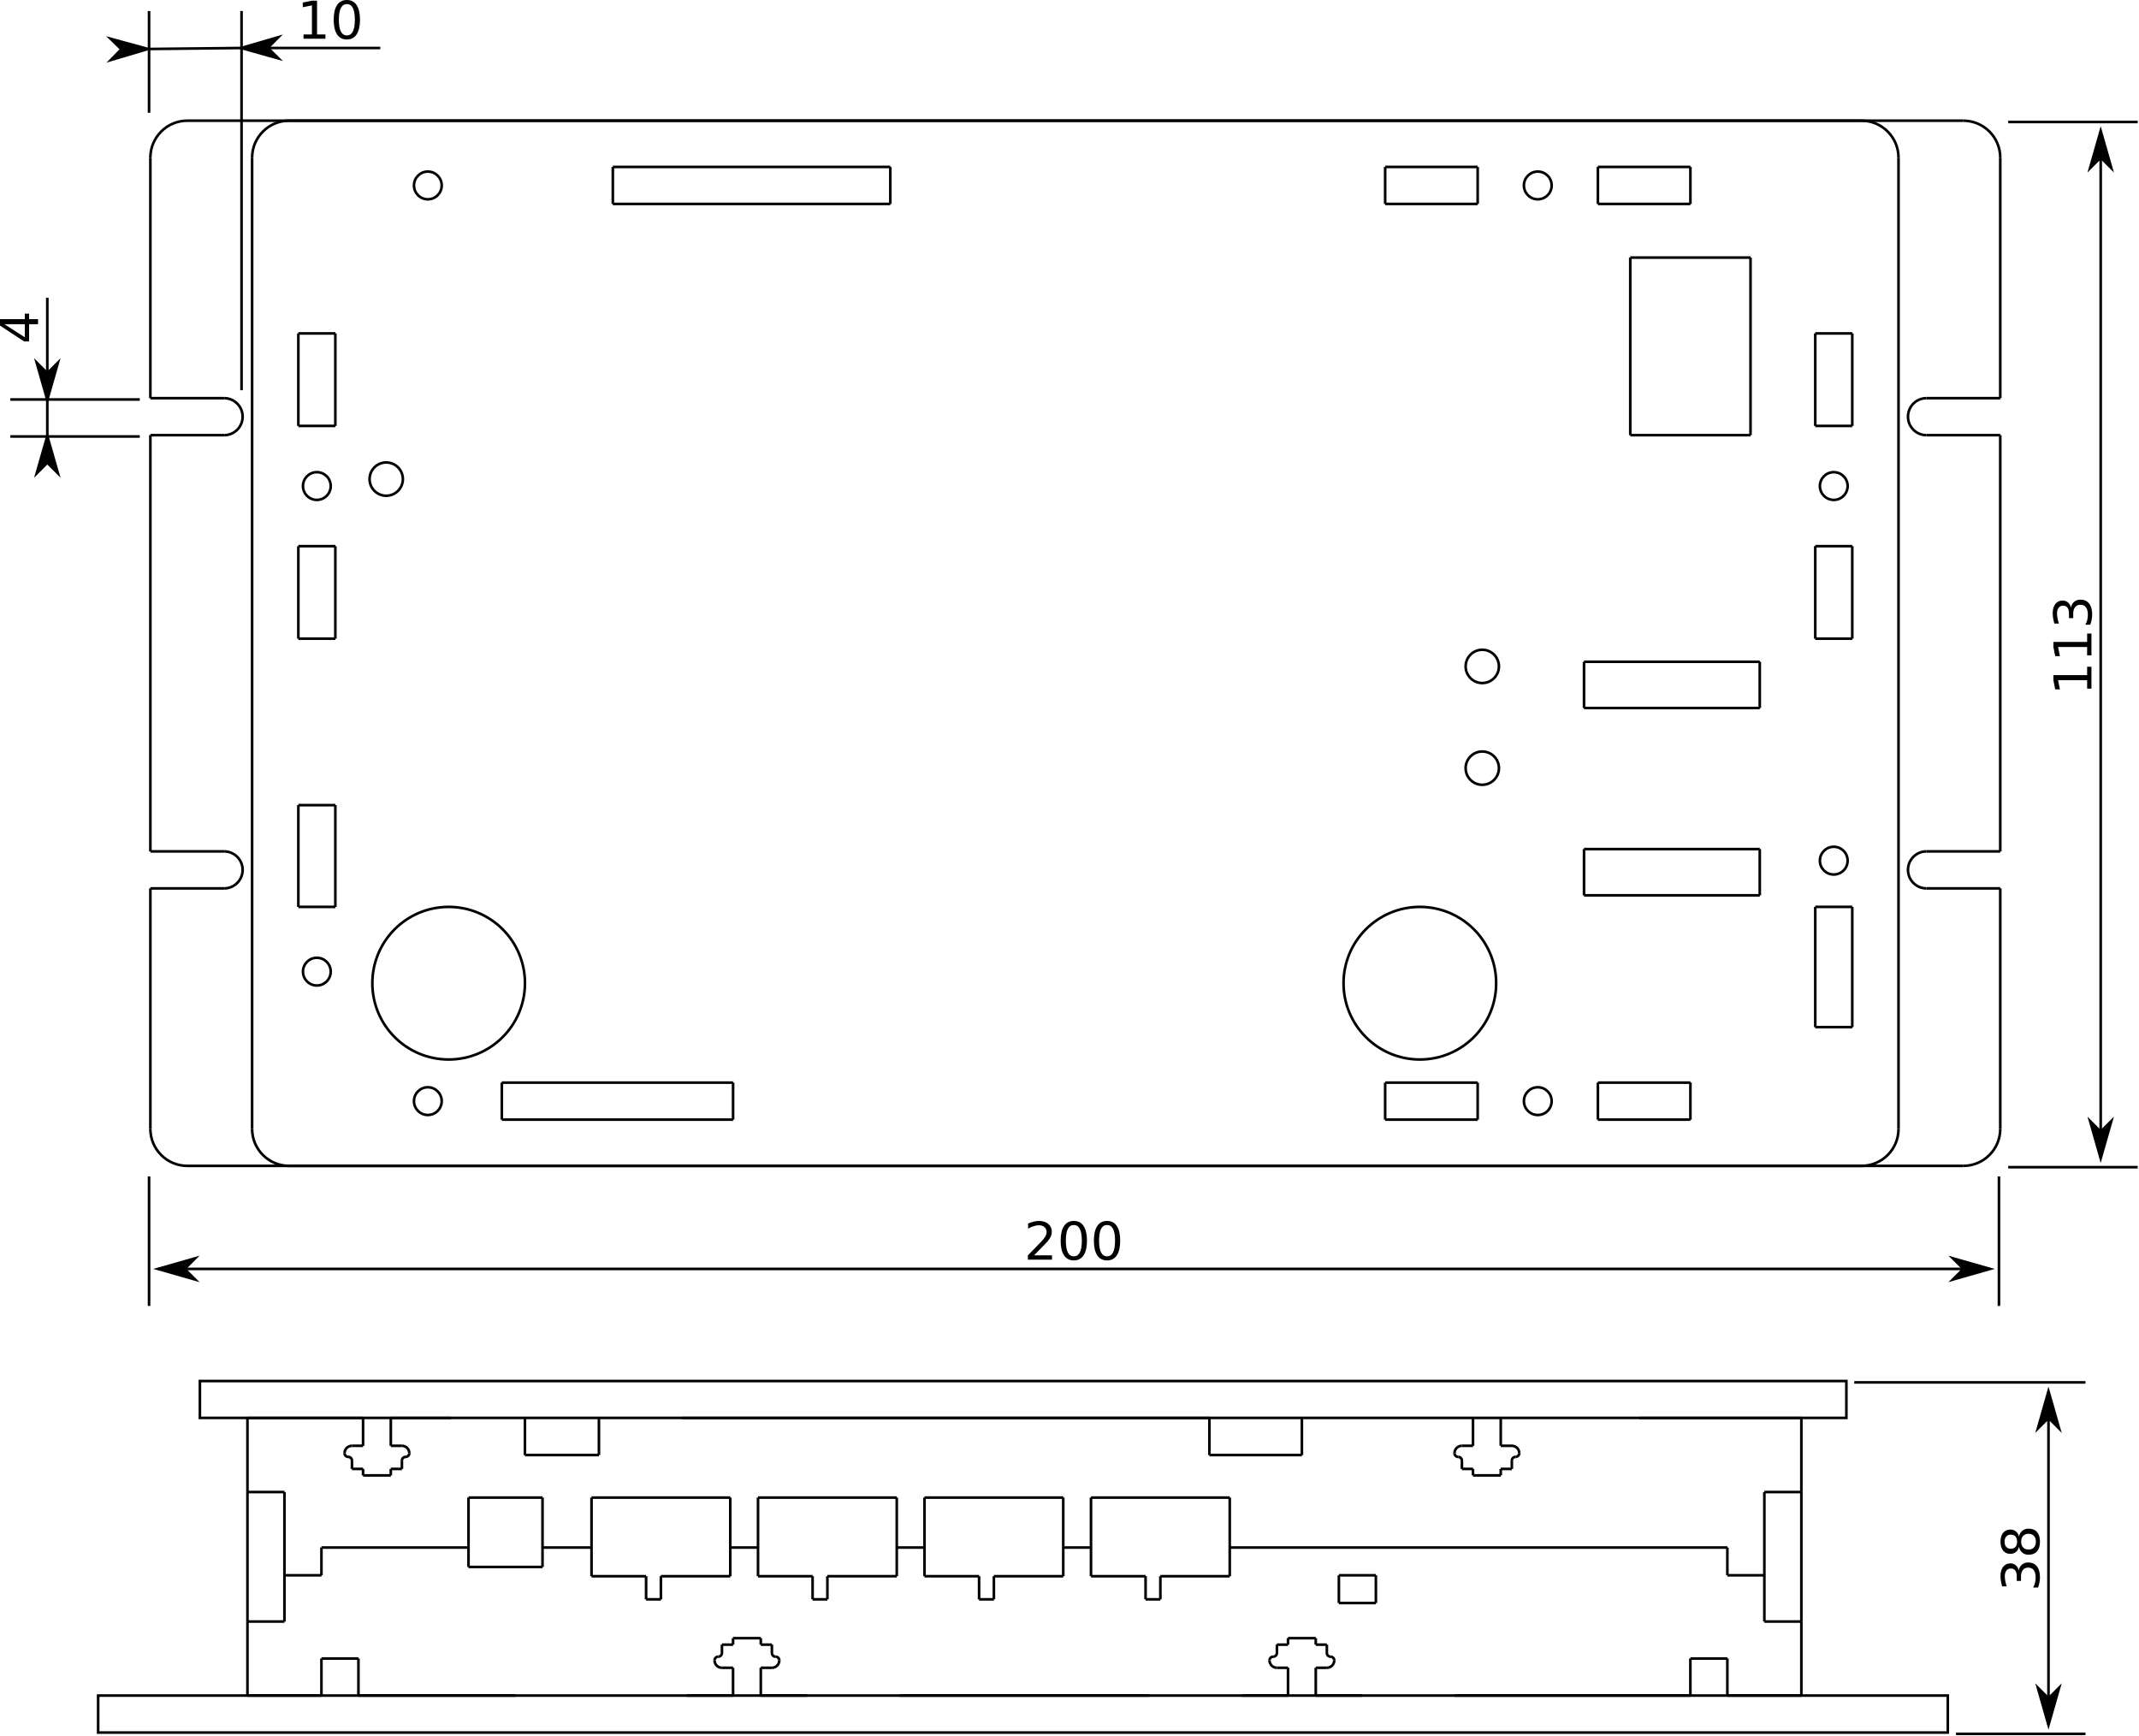
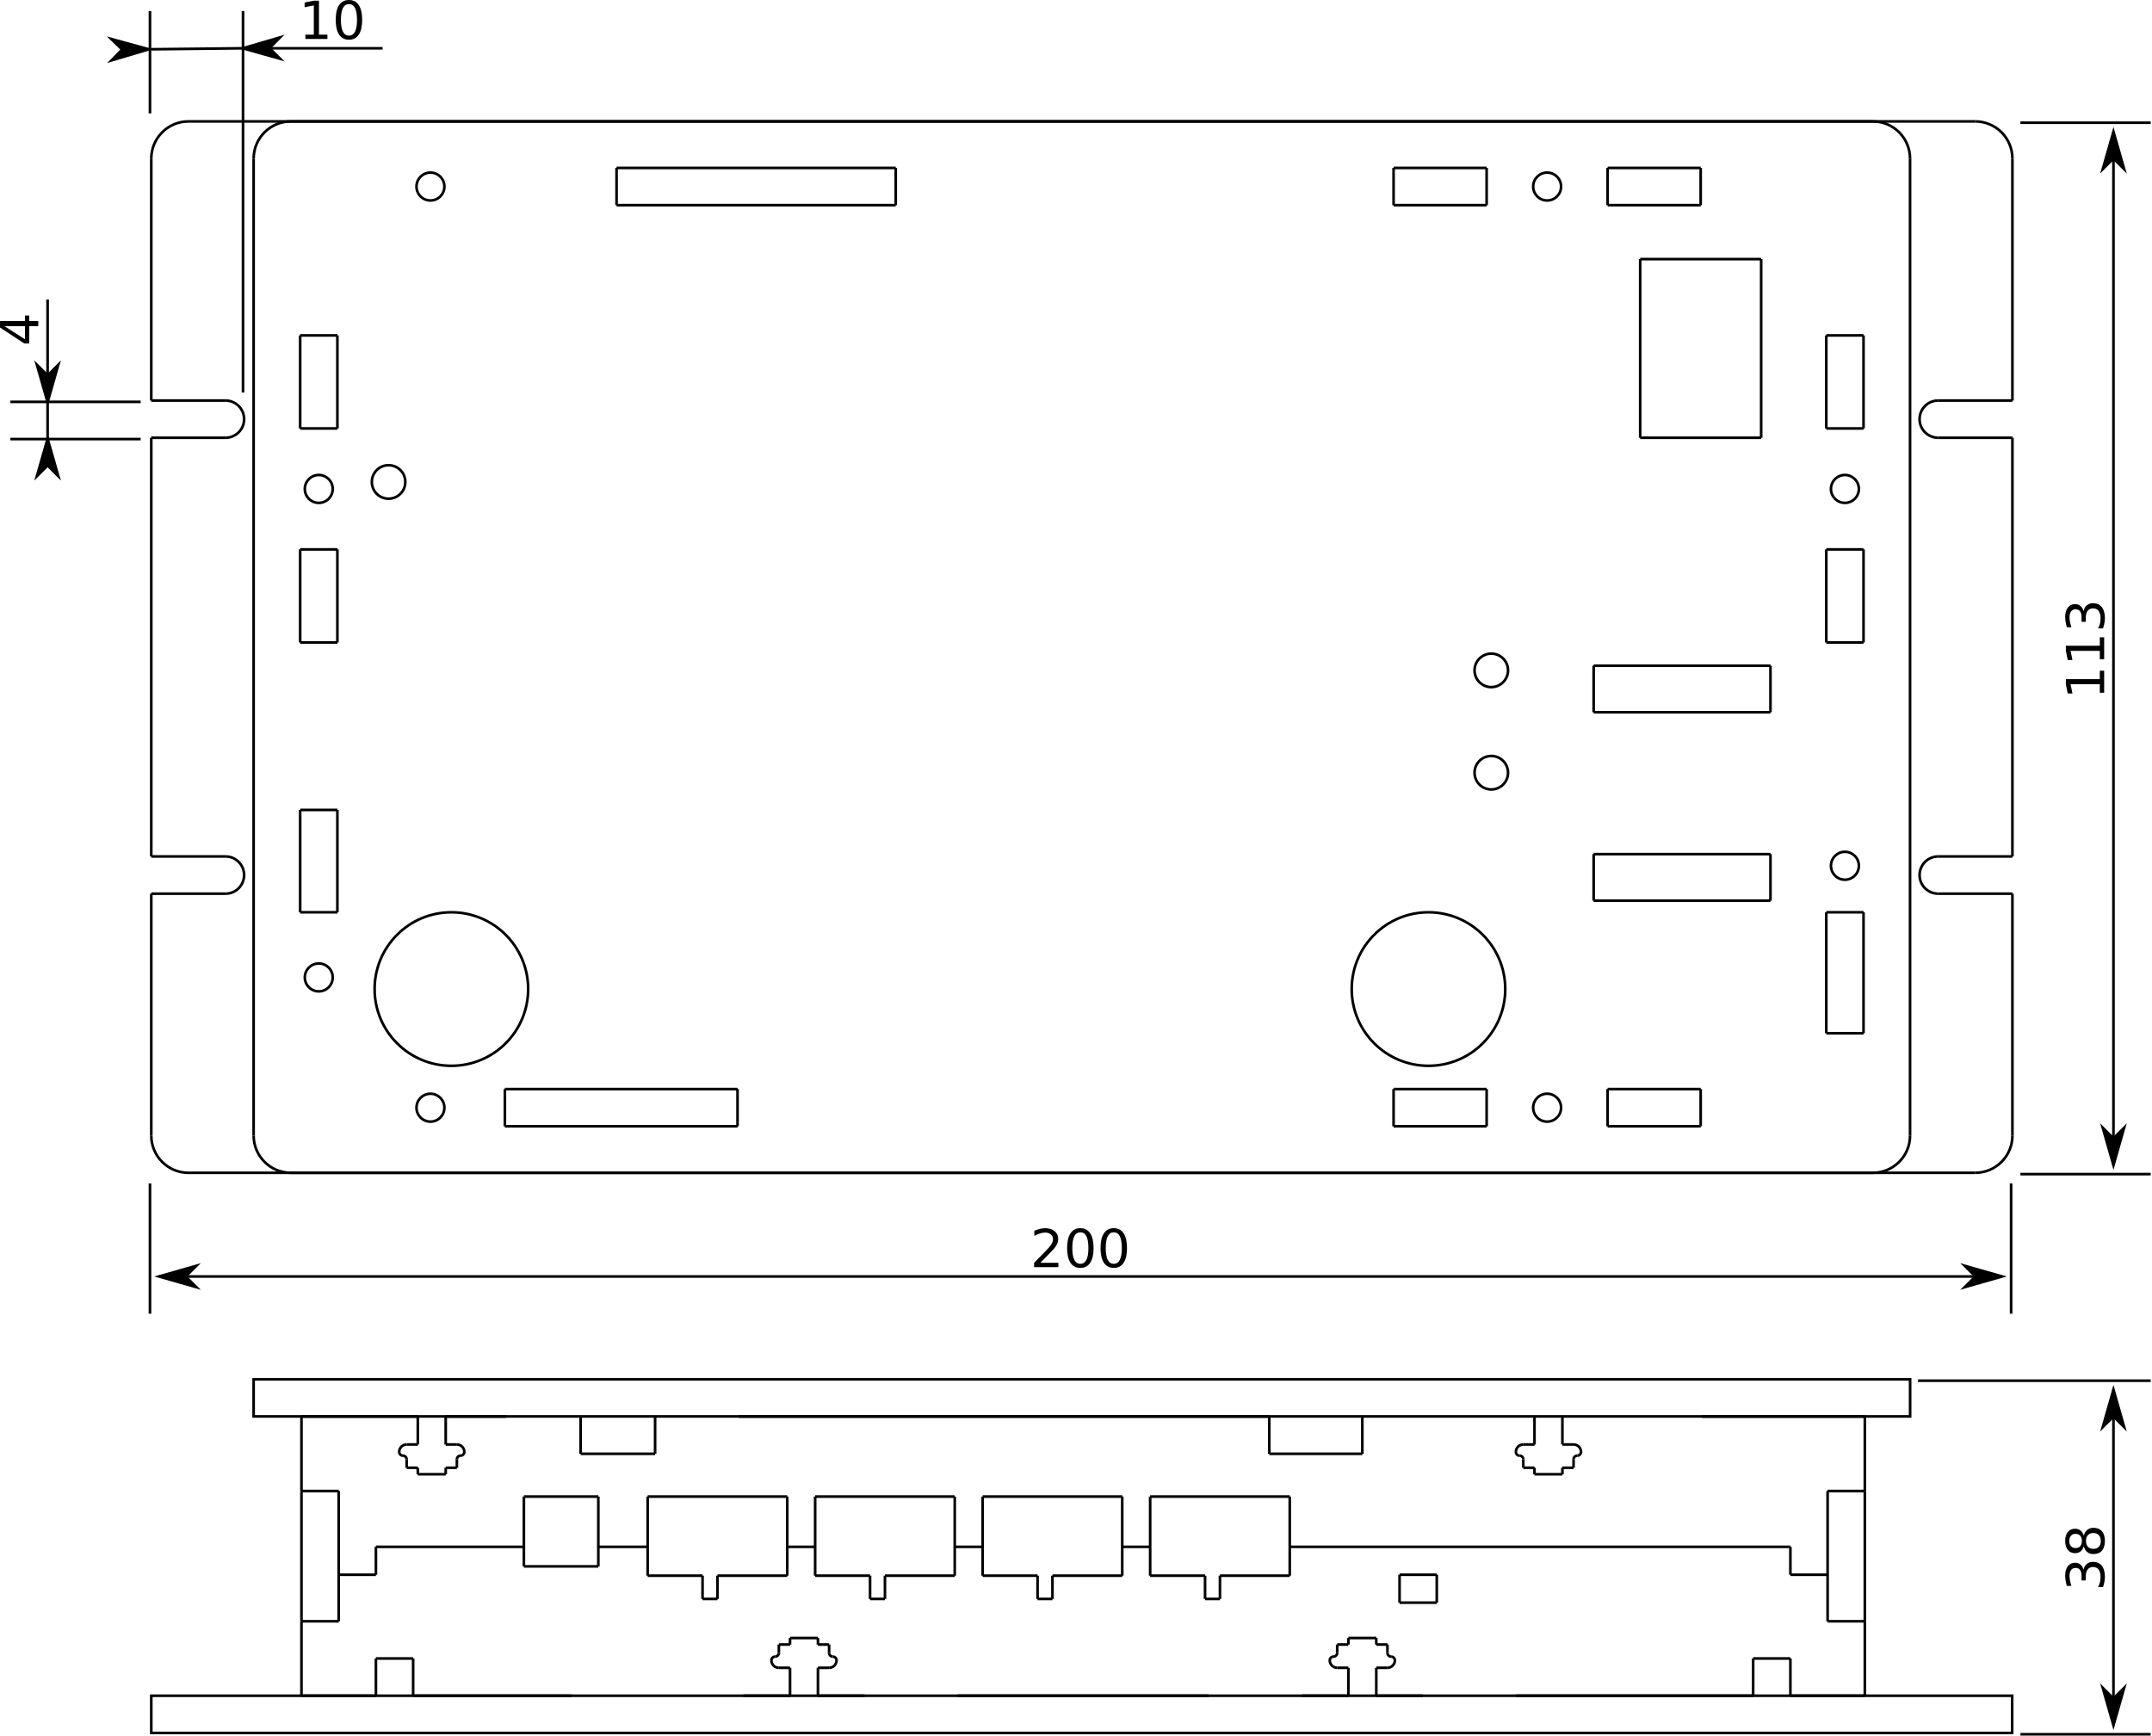
- <svg xmlns="http://www.w3.org/2000/svg" width="819.411" height="664.714" id="svg13384" version="1.1">
+ <svg xmlns="http://www.w3.org/2000/svg" width="819.411" height="660.94" id="svg13384" version="1.1">
  <defs id="defs13386">
    <symbol id="T-Slot_Minimal_Hole">
      <path id="path120" d="m 5.315,1052.362 a 5.315,5.315 0 1 0 -10.63,0 5.315,5.315 0 1 0 10.63,0 z" style="fill:none;stroke:#000000" />
    </symbol>
    <symbol id="T-Slot_Minimal_Slot">
      <path id="path85" d="m 5.315,1041.732 0,10.63" style="fill:none;stroke:#000000" />
      <path id="path87" d="m -5.315,1052.362 0,-10.63" style="fill:none;stroke:#000000" />
      <path id="path89" d="m 5.315,1041.732 4.252,0" style="fill:none;stroke:#000000" />
      <path id="path91" d="m -5.315,1041.732 -4.252,0" style="fill:none;stroke:#000000" />
      <path id="path93" d="m 9.567,1032.874 -4.252,0" style="fill:none;stroke:#000000" />
      <path id="path95" d="m -9.567,1032.874 4.252,0" style="fill:none;stroke:#000000" />
      <path id="path97" d="m 5.315,1030.394 0,2.48" style="fill:none;stroke:#000000" />
      <path id="path99" d="m -5.315,1030.394 10.63,0" style="fill:none;stroke:#000000" />
      <path id="path101" d="m -5.315,1032.874 0,-2.48" style="fill:none;stroke:#000000" />
      <path id="path103" d="m -12.402,1038.898 a 2.835,2.835 0 0 0 2.835,2.835" style="fill:none;stroke:#000000" />
      <path id="path105" d="m -10.984,1037.48 a 1.417,1.417 0 0 0 -1.417,1.417" style="fill:none;stroke:#000000" />
      <path id="path107" d="m -10.984,1037.48 a 1.417,1.417 0 0 0 1.417,-1.417" style="fill:none;stroke:#000000" />
      <path id="path109" d="m -9.567,1036.063 0,-3.189" style="fill:none;stroke:#000000" />
      <path id="path111" d="m 9.567,1041.732 a 2.835,2.835 0 0 0 2.835,-2.835" style="fill:none;stroke:#000000" />
      <path id="path113" d="m 12.402,1038.898 a 1.417,1.417 0 0 0 -1.417,-1.417" style="fill:none;stroke:#000000" />
      <path id="path115" d="m 9.567,1036.063 a 1.417,1.417 0 0 0 1.417,1.417" style="fill:none;stroke:#000000" />
      <path id="path117" d="m 9.567,1036.063 0,-3.189" style="fill:none;stroke:#000000" />
    </symbol>
    <symbol id="T-Slot_Full_Hole">
      <path id="path66" d="m 5.315,1052.362 a 5.315,5.315 0 1 0 -10.63,0 5.315,5.315 0 1 0 10.63,0 z" style="fill:none;stroke:#000000" />
      <path id="path68" d="m 23.031,1059.449 0,-14.173" style="fill:none;stroke:#000000" />
      <path id="path70" d="m -23.031,1045.276 0,14.173" style="fill:none;stroke:#000000" />
      <path id="path72" d="m -23.031,1059.449 -35.433,0" style="fill:none;stroke:#000000" />
      <path id="path74" d="m -58.465,1059.449 0,-14.173" style="fill:none;stroke:#000000" />
      <path id="path76" d="m -58.465,1045.276 35.433,0" style="fill:none;stroke:#000000" />
      <path id="path78" d="m 58.465,1059.449 -35.433,0" style="fill:none;stroke:#000000" />
      <path id="path80" d="m 23.031,1045.276 35.433,0" style="fill:none;stroke:#000000" />
      <path id="path82" d="m 58.465,1045.276 0,14.173" style="fill:none;stroke:#000000" />
    </symbol>
    <symbol id="T-Slot_Full_Slot">
      <path id="path15" d="m 23.031,1052.362 0,14.173" style="fill:none;stroke:#000000" />
      <path id="path17" d="m 23.031,1066.535 35.433,0" style="fill:none;stroke:#000000" />
      <path id="path19" d="m 58.465,1066.535 0,-14.173" style="fill:none;stroke:#000000" />
      <path id="path21" d="m -23.031,1052.362 0,14.173" style="fill:none;stroke:#000000" />
      <path id="path23" d="m -23.031,1066.535 -35.433,0" style="fill:none;stroke:#000000" />
      <path id="path25" d="m -58.465,1066.535 0,-14.173" style="fill:none;stroke:#000000" />
      <path id="path27" d="m -23.031,1052.362 17.717,0" style="fill:none;stroke:#000000" />
      <path id="path29" d="m 5.315,1052.362 17.717,0" style="fill:none;stroke:#000000" />
      <path id="path31" d="m 5.315,1041.732 0,10.63" style="fill:none;stroke:#000000" />
      <path id="path33" d="m -5.315,1052.362 0,-10.63" style="fill:none;stroke:#000000" />
      <path id="path35" d="m 5.315,1041.732 4.252,0" style="fill:none;stroke:#000000" />
      <path id="path37" d="m -5.315,1041.732 -4.252,0" style="fill:none;stroke:#000000" />
      <path id="path39" d="m 9.567,1032.874 -4.252,0" style="fill:none;stroke:#000000" />
      <path id="path41" d="m -9.567,1032.874 4.252,0" style="fill:none;stroke:#000000" />
      <path id="path43" d="m -5.315,1030.394 10.63,0" style="fill:none;stroke:#000000" />
      <path id="path45" d="m 5.315,1030.394 0,2.48" style="fill:none;stroke:#000000" />
      <path id="path47" d="m -5.315,1032.874 0,-2.48" style="fill:none;stroke:#000000" />
      <path id="path49" d="m -12.402,1038.898 a 2.835,2.835 0 0 0 2.835,2.835" style="fill:none;stroke:#000000" />
      <path id="path51" d="m -10.984,1037.48 a 1.417,1.417 0 0 0 -1.417,1.417" style="fill:none;stroke:#000000" />
      <path id="path53" d="m -10.984,1037.48 a 1.417,1.417 0 0 0 1.417,-1.417" style="fill:none;stroke:#000000" />
      <path id="path55" d="m -9.567,1036.063 0,-3.189" style="fill:none;stroke:#000000" />
      <path id="path57" d="m 9.567,1036.063 0,-3.189" style="fill:none;stroke:#000000" />
      <path id="path59" d="m 9.567,1041.732 a 2.835,2.835 0 0 0 2.835,-2.835" style="fill:none;stroke:#000000" />
      <path id="path61" d="m 12.402,1038.898 a 1.417,1.417 0 0 0 -1.417,-1.417" style="fill:none;stroke:#000000" />
      <path id="path63" d="m 9.567,1036.063 a 1.417,1.417 0 0 0 1.417,1.417" style="fill:none;stroke:#000000" />
    </symbol>
    <symbol id="*Paper_Space0" />
    <symbol id="*Paper_Space" />
    <symbol id="*Model_Space" />
    <marker orient="auto" id="DistanceX" style="overflow:visible" refX="0" refY="0">
      <path id="path9" d="M 3,-3 -3,3 M 0,-5 0,5" style="stroke:#000000;stroke-width:0.5" />
    </marker>
    <marker style="overflow:visible" id="Arrow1Mstart" refX="0" refY="0" orient="auto">
      <path transform="matrix(0.4,0,0,0.4,4,0)" style="fill-rule:evenodd;stroke:#000000;stroke-width:1pt;marker-start:none" d="M 0,0 5,-5 -12.5,0 5,5 0,0 z" id="path6558" />
    </marker>
    <marker style="overflow:visible" id="Arrow1Mend" refX="0" refY="0" orient="auto">
      <path transform="matrix(-0.4,0,0,-0.4,-4,0)" style="fill-rule:evenodd;stroke:#000000;stroke-width:1pt;marker-start:none" d="M 0,0 5,-5 -12.5,0 5,5 0,0 z" id="path6561" />
    </marker>
    <marker style="overflow:visible" id="Arrow1Lstart" refX="0" refY="0" orient="auto">
      <path transform="matrix(0.8,0,0,0.8,10,0)" style="fill-rule:evenodd;stroke:#000000;stroke-width:1pt;marker-start:none" d="M 0,0 5,-5 -12.5,0 5,5 0,0 z" id="path6552" />
    </marker>
    <marker style="overflow:visible" id="Arrow1Lend" refX="0" refY="0" orient="auto">
      <path transform="matrix(-0.8,0,0,-0.8,-10,0)" style="fill-rule:evenodd;stroke:#000000;stroke-width:1pt;marker-start:none" d="M 0,0 5,-5 -12.5,0 5,5 0,0 z" id="path6555" />
    </marker>
    <symbol id="T-Slot_Minimal_Hole-7">
      <path id="path120-1" d="m 5.315,1052.362 a 5.315,5.315 0 1 0 -10.63,0 5.315,5.315 0 1 0 10.63,0 z" style="fill:none;stroke:#000000" />
    </symbol>
    <symbol id="T-Slot_Minimal_Slot-8">
      <path id="path85-8" d="m 5.315,1041.732 0,10.63" style="fill:none;stroke:#000000" />
      <path id="path87-9" d="m -5.315,1052.362 0,-10.63" style="fill:none;stroke:#000000" />
      <path id="path89-6" d="m 5.315,1041.732 4.252,0" style="fill:none;stroke:#000000" />
      <path id="path91-7" d="m -5.315,1041.732 -4.252,0" style="fill:none;stroke:#000000" />
      <path id="path93-4" d="m 9.567,1032.874 -4.252,0" style="fill:none;stroke:#000000" />
      <path id="path95-4" d="m -9.567,1032.874 4.252,0" style="fill:none;stroke:#000000" />
      <path id="path97-4" d="m 5.315,1030.394 0,2.48" style="fill:none;stroke:#000000" />
      <path id="path99-8" d="m -5.315,1030.394 10.63,0" style="fill:none;stroke:#000000" />
      <path id="path101-2" d="m -5.315,1032.874 0,-2.48" style="fill:none;stroke:#000000" />
      <path id="path103-3" d="m -12.402,1038.898 a 2.835,2.835 0 0 0 2.835,2.835" style="fill:none;stroke:#000000" />
      <path id="path105-0" d="m -10.984,1037.48 a 1.417,1.417 0 0 0 -1.417,1.417" style="fill:none;stroke:#000000" />
      <path id="path107-3" d="m -10.984,1037.48 a 1.417,1.417 0 0 0 1.417,-1.417" style="fill:none;stroke:#000000" />
      <path id="path109-7" d="m -9.567,1036.063 0,-3.189" style="fill:none;stroke:#000000" />
      <path id="path111-6" d="m 9.567,1041.732 a 2.835,2.835 0 0 0 2.835,-2.835" style="fill:none;stroke:#000000" />
      <path id="path113-4" d="m 12.402,1038.898 a 1.417,1.417 0 0 0 -1.417,-1.417" style="fill:none;stroke:#000000" />
      <path id="path115-6" d="m 9.567,1036.063 a 1.417,1.417 0 0 0 1.417,1.417" style="fill:none;stroke:#000000" />
      <path id="path117-6" d="m 9.567,1036.063 0,-3.189" style="fill:none;stroke:#000000" />
    </symbol>
    <symbol id="T-Slot_Full_Hole-1">
      <path id="path66-5" d="m 5.315,1052.362 a 5.315,5.315 0 1 0 -10.63,0 5.315,5.315 0 1 0 10.63,0 z" style="fill:none;stroke:#000000" />
      <path id="path68-2" d="m 23.031,1059.449 0,-14.173" style="fill:none;stroke:#000000" />
      <path id="path70-6" d="m -23.031,1045.276 0,14.173" style="fill:none;stroke:#000000" />
      <path id="path72-3" d="m -23.031,1059.449 -35.433,0" style="fill:none;stroke:#000000" />
      <path id="path74-9" d="m -58.465,1059.449 0,-14.173" style="fill:none;stroke:#000000" />
      <path id="path76-1" d="m -58.465,1045.276 35.433,0" style="fill:none;stroke:#000000" />
      <path id="path78-1" d="m 58.465,1059.449 -35.433,0" style="fill:none;stroke:#000000" />
      <path id="path80-2" d="m 23.031,1045.276 35.433,0" style="fill:none;stroke:#000000" />
      <path id="path82-8" d="m 58.465,1045.276 0,14.173" style="fill:none;stroke:#000000" />
    </symbol>
    <symbol id="T-Slot_Full_Slot-5">
      <path id="path15-4" d="m 23.031,1052.362 0,14.173" style="fill:none;stroke:#000000" />
      <path id="path17-8" d="m 23.031,1066.535 35.433,0" style="fill:none;stroke:#000000" />
      <path id="path19-3" d="m 58.465,1066.535 0,-14.173" style="fill:none;stroke:#000000" />
      <path id="path21-5" d="m -23.031,1052.362 0,14.173" style="fill:none;stroke:#000000" />
      <path id="path23-5" d="m -23.031,1066.535 -35.433,0" style="fill:none;stroke:#000000" />
      <path id="path25-6" d="m -58.465,1066.535 0,-14.173" style="fill:none;stroke:#000000" />
      <path id="path27-1" d="m -23.031,1052.362 17.717,0" style="fill:none;stroke:#000000" />
      <path id="path29-6" d="m 5.315,1052.362 17.717,0" style="fill:none;stroke:#000000" />
      <path id="path31-7" d="m 5.315,1041.732 0,10.63" style="fill:none;stroke:#000000" />
      <path id="path33-4" d="m -5.315,1052.362 0,-10.63" style="fill:none;stroke:#000000" />
      <path id="path35-6" d="m 5.315,1041.732 4.252,0" style="fill:none;stroke:#000000" />
      <path id="path37-7" d="m -5.315,1041.732 -4.252,0" style="fill:none;stroke:#000000" />
      <path id="path39-2" d="m 9.567,1032.874 -4.252,0" style="fill:none;stroke:#000000" />
      <path id="path41-6" d="m -9.567,1032.874 4.252,0" style="fill:none;stroke:#000000" />
      <path id="path43-9" d="m -5.315,1030.394 10.63,0" style="fill:none;stroke:#000000" />
      <path id="path45-2" d="m 5.315,1030.394 0,2.48" style="fill:none;stroke:#000000" />
      <path id="path47-0" d="m -5.315,1032.874 0,-2.48" style="fill:none;stroke:#000000" />
      <path id="path49-1" d="m -12.402,1038.898 a 2.835,2.835 0 0 0 2.835,2.835" style="fill:none;stroke:#000000" />
      <path id="path51-4" d="m -10.984,1037.48 a 1.417,1.417 0 0 0 -1.417,1.417" style="fill:none;stroke:#000000" />
      <path id="path53-9" d="m -10.984,1037.48 a 1.417,1.417 0 0 0 1.417,-1.417" style="fill:none;stroke:#000000" />
      <path id="path55-7" d="m -9.567,1036.063 0,-3.189" style="fill:none;stroke:#000000" />
      <path id="path57-0" d="m 9.567,1036.063 0,-3.189" style="fill:none;stroke:#000000" />
      <path id="path59-3" d="m 9.567,1041.732 a 2.835,2.835 0 0 0 2.835,-2.835" style="fill:none;stroke:#000000" />
      <path id="path61-5" d="m 12.402,1038.898 a 1.417,1.417 0 0 0 -1.417,-1.417" style="fill:none;stroke:#000000" />
      <path id="path63-4" d="m 9.567,1036.063 a 1.417,1.417 0 0 0 1.417,1.417" style="fill:none;stroke:#000000" />
    </symbol>
    <symbol id="*Paper_Space0-6" />
    <symbol id="*Paper_Space-3" />
    <symbol id="*Model_Space-7" />
    <marker orient="auto" id="DistanceX-6" style="overflow:visible" refX="0" refY="0">
      <path id="path9-0" d="M 3,-3 -3,3 M 0,-5 0,5" style="stroke:#000000;stroke-width:0.5" />
    </marker>
    <marker style="overflow:visible" id="Arrow1Lstart-3" refX="0" refY="0" orient="auto">
      <path transform="matrix(0.8,0,0,0.8,10,0)" style="fill-rule:evenodd;stroke:#000000;stroke-width:1pt;marker-start:none" d="M 0,0 5,-5 -12.5,0 5,5 0,0 z" id="path6552-5" />
    </marker>
    <marker style="overflow:visible" id="Arrow1Lend-4" refX="0" refY="0" orient="auto">
      <path transform="matrix(-0.8,0,0,-0.8,-10,0)" style="fill-rule:evenodd;stroke:#000000;stroke-width:1pt;marker-start:none" d="M 0,0 5,-5 -12.5,0 5,5 0,0 z" id="path6555-4" />
    </marker>
  </defs>
-   <g id="layer1" transform="translate(58.91078,-128.1483)">
-     <g id="g18782" transform="translate(-58.91078,128.1483)">
+   <g id="layer1" transform="translate(57.82156,-127.5853)">
+     <g id="g18782" transform="translate(-57.82156,127.5853)">
      <g transform="translate(57.59976,-605.735)" id="g122" />
      <g transform="translate(57.59976,-605.735)" id="g948">
        <g id="g6087">
          <path style="fill:none;stroke:#000000" d="M 14.173,651.968 A 14.173,14.173 0 0 0 0,666.142" id="path950" />
          <path style="fill:none;stroke:#000000" d="m 0,1038.189 a 14.173,14.173 0 0 0 14.173,14.173" id="path952" />
          <path style="fill:none;stroke:#000000" d="m 14.173,1052.362 680.315,0" id="path954" />
          <path style="fill:none;stroke:#000000" d="m 694.488,1052.362 a 14.173,14.173 0 0 0 14.173,-14.173" id="path956" />
          <path style="fill:none;stroke:#000000" d="m 694.488,651.968 -680.315,0" id="path958" />
          <path style="fill:none;stroke:#000000" d="M 708.661,666.142 A 14.173,14.173 0 0 0 694.488,651.968" id="path960" />
          <path style="fill:none;stroke:#000000" d="m 708.661,946.063 -28.346,0" id="path988" />
          <path style="fill:none;stroke:#000000" d="m 680.315,931.89 28.346,0" id="path990" />
          <path style="fill:none;stroke:#000000" d="m 708.661,758.268 -28.346,0" id="path992" />
          <path style="fill:none;stroke:#000000" d="m 680.315,772.441 28.346,0" id="path994" />
          <path style="fill:none;stroke:#000000" d="m 0,946.063 28.346,0" id="path996" />
          <path style="fill:none;stroke:#000000" d="m 0,931.89 28.346,0" id="path998" />
          <path style="fill:none;stroke:#000000" d="m 0,758.268 28.346,0" id="path1000" />
          <path style="fill:none;stroke:#000000" d="m 0,772.441 28.346,0" id="path1002" />
          <path style="fill:none;stroke:#000000" d="m 28.346,772.441 a 7.087,7.087 0 0 0 0,-14.173" id="path1004" />
          <path style="fill:none;stroke:#000000" d="m 28.346,946.063 a 7.087,7.087 0 0 0 0,-14.173" id="path1006" />
          <path style="fill:none;stroke:#000000" d="m 680.315,931.89 a 7.087,7.087 0 0 0 0,14.173" id="path1008" />
          <path style="fill:none;stroke:#000000" d="m 680.315,758.268 a 7.087,7.087 0 0 0 0,14.173" id="path1010" />
          <path style="fill:none;stroke:#000000" d="m 0,666.142 0,92.126" id="path1012" />
          <path style="fill:none;stroke:#000000" d="M 0,772.441 0,931.89" id="path1014" />
          <path style="fill:none;stroke:#000000" d="M 0,946.063 0,1038.189" id="path1016" />
          <path style="fill:none;stroke:#000000" d="m 708.661,1038.189 0,-92.126" id="path1018" />
          <path style="fill:none;stroke:#000000" d="m 708.661,931.89 0,-159.449" id="path1020" />
          <path style="fill:none;stroke:#000000" d="m 708.661,758.268 0,-92.126" id="path1022" />
        </g>
      </g>
      <g transform="translate(57.59976,-605.735)" id="g1078" />
      <g transform="translate(57.59976,-605.735)" id="g1206" />
      <g transform="translate(57.59976,-605.735)" id="g1330" />
      <g transform="translate(57.59976,-605.735)" id="g1492" />
      <g transform="translate(57.59976,-605.735)" id="g1598">
        <g transform="translate(1e-6,556.2992)" id="g6004">
          <path style="fill:none;stroke:#000000" d="m 536.811,471.26 a 5.315,5.315 0 1 0 -10.63,0 5.315,5.315 0 1 0 10.63,0 z" id="path124" />
          <path style="fill:none;stroke:#000000" d="m 554.528,478.346 0,-14.173" id="path126" />
          <path style="fill:none;stroke:#000000" d="m 508.465,464.173 0,14.173" id="path128" />
          <path style="fill:none;stroke:#000000" d="m 508.465,478.346 -35.433,0" id="path130" />
          <path style="fill:none;stroke:#000000" d="m 473.031,478.346 0,-14.173" id="path132" />
          <path style="fill:none;stroke:#000000" d="m 473.031,464.173 35.433,0" id="path134" />
          <path style="fill:none;stroke:#000000" d="m 589.961,478.346 -35.433,0" id="path136" />
          <path style="fill:none;stroke:#000000" d="m 554.528,464.173 35.433,0" id="path138" />
          <path style="fill:none;stroke:#000000" d="m 589.961,464.173 0,14.173" id="path140" />
          <path style="fill:none;stroke:#000000" d="m 536.811,120.472 a 5.315,5.315 0 1 0 -10.63,0 5.315,5.315 0 1 0 10.63,0 z" id="path142" />
          <path style="fill:none;stroke:#000000" d="m 554.528,127.559 0,-14.173" id="path144" />
          <path style="fill:none;stroke:#000000" d="m 508.465,113.386 0,14.173" id="path146" />
          <path style="fill:none;stroke:#000000" d="m 508.465,127.559 -35.433,0" id="path148" />
          <path style="fill:none;stroke:#000000" d="m 473.031,127.559 0,-14.173" id="path150" />
          <path style="fill:none;stroke:#000000" d="m 473.031,113.386 35.433,0" id="path152" />
          <path style="fill:none;stroke:#000000" d="m 589.961,127.559 -35.433,0" id="path154" />
          <path style="fill:none;stroke:#000000" d="m 554.528,113.386 35.433,0" id="path156" />
          <path style="fill:none;stroke:#000000" d="m 589.961,113.386 0,14.173" id="path158" />
          <path style="fill:none;stroke:#000000" d="m 650.197,235.63 a 5.315,5.315 0 1 0 -10.63,0 5.315,5.315 0 1 0 10.63,0 z" id="path160" />
          <path style="fill:none;stroke:#000000" d="m 651.968,212.598 -14.173,0" id="path162" />
          <path style="fill:none;stroke:#000000" d="m 637.795,258.661 14.173,0" id="path164" />
          <path style="fill:none;stroke:#000000" d="m 651.968,258.661 0,35.433" id="path166" />
          <path style="fill:none;stroke:#000000" d="m 651.968,294.094 -14.173,0" id="path168" />
          <path style="fill:none;stroke:#000000" d="m 637.795,294.094 0,-35.433" id="path170" />
          <path style="fill:none;stroke:#000000" d="m 651.968,177.165 0,35.433" id="path172" />
          <path style="fill:none;stroke:#000000" d="m 637.795,212.598 0,-35.433" id="path174" />
          <path style="fill:none;stroke:#000000" d="m 637.795,177.165 14.173,0" id="path176" />
          <path style="fill:none;stroke:#000000" d="m 69.094,235.63 a 5.315,5.315 0 1 0 -10.63,0 5.315,5.315 0 1 0 10.63,0 z" id="path178" />
          <path style="fill:none;stroke:#000000" d="m 70.866,212.598 -14.173,0" id="path180" />
          <path style="fill:none;stroke:#000000" d="m 56.693,258.661 14.173,0" id="path182" />
          <path style="fill:none;stroke:#000000" d="m 70.866,258.661 0,35.433" id="path184" />
          <path style="fill:none;stroke:#000000" d="m 70.866,294.094 -14.173,0" id="path186" />
          <path style="fill:none;stroke:#000000" d="m 56.693,294.094 0,-35.433" id="path188" />
          <path style="fill:none;stroke:#000000" d="m 70.866,177.165 0,35.433" id="path190" />
          <path style="fill:none;stroke:#000000" d="m 56.693,212.598 0,-35.433" id="path192" />
          <path style="fill:none;stroke:#000000" d="m 56.693,177.165 14.173,0" id="path194" />
          <path style="fill:none;stroke:#000000" d="m 111.614,120.472 a 5.315,5.315 0 1 0 -10.63,0 5.315,5.315 0 1 0 10.63,0 z" id="path196" />
          <path style="fill:none;stroke:#000000" d="m 111.614,471.26 a 5.315,5.315 0 1 0 -10.63,0 5.315,5.315 0 1 0 10.63,0 z" id="path198" />
          <path style="fill:none;stroke:#000000" d="m 650.197,379.134 a 5.315,5.315 0 1 0 -10.63,0 5.315,5.315 0 1 0 10.63,0 z" id="path200" />
          <path style="fill:none;stroke:#000000" d="m 69.094,421.654 a 5.315,5.315 0 1 0 -10.63,0 5.315,5.315 0 1 0 10.63,0 z" id="path202" />
          <path style="fill:none;stroke:#000000" d="M 53.15,95.669 A 14.173,14.173 0 0 0 38.976,109.843" id="path1600" />
          <path style="fill:none;stroke:#000000" d="m 38.976,109.843 0,372.047" id="path1602" />
          <path style="fill:none;stroke:#000000" d="m 38.976,481.89 a 14.173,14.173 0 0 0 14.173,14.173" id="path1604" />
          <path style="fill:none;stroke:#000000" d="m 53.15,496.063 602.362,0" id="path1606" />
          <path style="fill:none;stroke:#000000" d="m 655.512,496.063 a 14.173,14.173 0 0 0 14.173,-14.173" id="path1608" />
          <path style="fill:none;stroke:#000000" d="m 655.512,95.669 -602.362,0" id="path1610" />
          <path style="fill:none;stroke:#000000" d="m 669.685,481.89 0,-372.047" id="path1612" />
          <path style="fill:none;stroke:#000000" d="M 669.685,109.843 A 14.173,14.173 0 0 0 655.512,95.669" id="path1614" />
          <path style="fill:none;stroke:#000000" d="m 177.165,113.386 106.299,0" id="path1616" />
          <path style="fill:none;stroke:#000000" d="m 283.465,113.386 0,14.173" id="path1618" />
          <path style="fill:none;stroke:#000000" d="m 283.465,127.559 -106.299,0" id="path1620" />
          <path style="fill:none;stroke:#000000" d="m 177.165,127.559 0,-14.173" id="path1622" />
          <path style="fill:none;stroke:#000000" d="m 134.646,478.346 88.583,0" id="path1624" />
          <path style="fill:none;stroke:#000000" d="m 223.228,478.346 0,-14.173" id="path1626" />
          <path style="fill:none;stroke:#000000" d="m 223.228,464.173 -88.583,0" id="path1628" />
          <path style="fill:none;stroke:#000000" d="m 134.646,464.173 0,14.173" id="path1630" />
          <path style="fill:none;stroke:#000000" d="m 56.693,396.85 14.173,0" id="path1632" />
          <path style="fill:none;stroke:#000000" d="m 70.866,396.85 0,-38.976" id="path1634" />
          <path style="fill:none;stroke:#000000" d="m 70.866,357.874 -14.173,0" id="path1636" />
          <path style="fill:none;stroke:#000000" d="m 56.693,357.874 0,38.976" id="path1638" />
          <path style="fill:none;stroke:#000000" d="m 637.795,396.85 14.173,0" id="path1640" />
          <path style="fill:none;stroke:#000000" d="m 651.968,396.85 0,46.063" id="path1642" />
          <path style="fill:none;stroke:#000000" d="m 651.968,442.913 -14.173,0" id="path1644" />
          <path style="fill:none;stroke:#000000" d="m 637.795,442.913 0,-46.063" id="path1646" />
          <path style="fill:none;stroke:#000000" d="m 143.504,426.083 a 29.232,29.232 0 1 0 -58.465,0 29.232,29.232 0 1 0 58.465,0 z" id="path1648" />
          <path style="fill:none;stroke:#000000" d="m 515.551,426.083 a 29.232,29.232 0 1 0 -58.465,0 29.232,29.232 0 1 0 58.465,0 z" id="path1650" />
          <path style="fill:none;stroke:#000000" d="m 549.213,392.421 67.323,0" id="path1652" />
          <path style="fill:none;stroke:#000000" d="m 616.535,392.421 0,-17.717" id="path1654" />
          <path style="fill:none;stroke:#000000" d="m 616.535,374.705 -67.323,0" id="path1656" />
          <path style="fill:none;stroke:#000000" d="m 549.213,374.705 0,17.717" id="path1658" />
          <path style="fill:none;stroke:#000000" d="m 549.213,320.669 67.323,0" id="path1660" />
          <path style="fill:none;stroke:#000000" d="m 616.535,320.669 0,-17.717" id="path1662" />
          <path style="fill:none;stroke:#000000" d="m 616.535,302.953 -67.323,0" id="path1664" />
          <path style="fill:none;stroke:#000000" d="m 549.213,302.953 0,17.717" id="path1666" />
          <path style="fill:none;stroke:#000000" d="m 96.732,232.972 a 6.378,6.378 0 1 0 -12.756,0 6.378,6.378 0 1 0 12.756,0 z" id="path1668" />
          <path style="fill:none;stroke:#000000" d="m 516.614,343.701 a 6.378,6.378 0 1 0 -12.756,0 6.378,6.378 0 1 0 12.756,0 z" id="path1670" />
          <path style="fill:none;stroke:#000000" d="m 516.614,304.724 a 6.378,6.378 0 1 0 -12.756,0 6.378,6.378 0 1 0 12.756,0 z" id="path1672" />
          <path style="fill:none;stroke:#000000" d="m 566.929,216.142 46.063,0" id="path1674" />
          <path style="fill:none;stroke:#000000" d="m 612.992,216.142 0,-68.031" id="path1676" />
          <path style="fill:none;stroke:#000000" d="m 612.992,148.11 -46.063,0" id="path1678" />
          <path style="fill:none;stroke:#000000" d="m 566.929,148.11 0,68.031" id="path1680" />
        </g>
      </g>
      <g transform="translate(57.59976,-605.735)" id="g1948" />
      <path id="path6543" d="m 57.1,450.671 0,49.606" style="fill:none;stroke:#000000;stroke-width:1px;stroke-linecap:butt;stroke-linejoin:miter;stroke-opacity:1" />
      <path id="path6545" d="m 765.761,450.671 0,49.606" style="fill:none;stroke:#000000;stroke-width:1px;stroke-linecap:butt;stroke-linejoin:miter;stroke-opacity:1" />
      <path id="path6547" d="m 60.643,486.104 701.575,0" style="fill:none;stroke:#000000;stroke-width:1px;stroke-linecap:butt;stroke-linejoin:miter;stroke-opacity:1;marker-start:url(#Arrow1Lstart);marker-mid:none;marker-end:url(#Arrow1Lend)" />
      <path id="path7947" d="m 769.304,447.127 49.606,0" style="fill:none;stroke:#000000;stroke-width:1px;stroke-linecap:butt;stroke-linejoin:miter;stroke-opacity:1" />
      <path id="path7949" d="m 769.304,46.734 49.606,0" style="fill:none;stroke:#000000;stroke-width:1px;stroke-linecap:butt;stroke-linejoin:miter;stroke-opacity:1" />
      <path id="path7951" d="m 804.738,443.584 0,-393.307" style="fill:none;stroke:#000000;stroke-width:1px;stroke-linecap:butt;stroke-linejoin:miter;stroke-opacity:1;marker-start:url(#Arrow1Lstart);marker-end:url(#Arrow1Lend)" />
      <path id="path8337" d="m 53.556,153.033 -49.606,0" style="fill:none;stroke:#000000;stroke-width:1px;stroke-linecap:butt;stroke-linejoin:miter;stroke-opacity:1" />
      <path id="path8339" d="m 53.556,167.206 -49.606,0" style="fill:none;stroke:#000000;stroke-width:1px;stroke-linecap:butt;stroke-linejoin:miter;stroke-opacity:1" />
      <path id="path8341" d="m 18.123,114.056 0,38.976 0,14.173" style="fill:none;stroke:#000000;stroke-width:1px;stroke-linecap:butt;stroke-linejoin:miter;stroke-opacity:1;marker-start:none;marker-mid:url(#Arrow1Lend);marker-end:url(#Arrow1Lstart)" />
      <path id="path8727" d="m 57.1,43.19 0,-38.976" style="fill:none;stroke:#000000;stroke-width:1px;stroke-linecap:butt;stroke-linejoin:miter;stroke-opacity:1" />
      <path id="path8729" d="m 92.533,149.489 0,-145.276" style="fill:none;stroke:#000000;stroke-width:1px;stroke-linecap:butt;stroke-linejoin:miter;stroke-opacity:1" />
      <path id="path8731" d="m 56.542,18.769 35.99,-0.382 53.15,0" style="fill:none;stroke:#000000;stroke-width:1px;stroke-linecap:butt;stroke-linejoin:miter;stroke-opacity:1;marker-start:url(#Arrow1Lend);marker-mid:url(#Arrow1Lstart);marker-end:none" />
      <text id="text9117" y="482.56" x="392.285" style="font-size:20px;font-style:normal;font-weight:normal;fill:#000000;fill-opacity:1;stroke:none;font-family:Bitstream Vera Sans" xml:space="preserve">
        <tspan y="482.56" x="392.285" id="tspan9119">200</tspan>
      </text>
      <text transform="matrix(0,-1,1,0,0,0)" id="text9121" y="801.194" x="-266.286" style="font-size:20px;font-style:normal;font-weight:normal;fill:#000000;fill-opacity:1;stroke:none;font-family:Bitstream Vera Sans" xml:space="preserve">
        <tspan y="801.194" x="-266.286" id="tspan9123">113</tspan>
      </text>
      <text transform="matrix(0,-1,1,0,0,0)" id="text9125" y="14.58" x="-131.773" style="font-size:20px;font-style:normal;font-weight:normal;fill:#000000;fill-opacity:1;stroke:none;font-family:Bitstream Vera Sans" xml:space="preserve">
        <tspan y="14.58" x="-131.773" id="tspan9127">4</tspan>
      </text>
      <text id="text10473" y="14.844" x="113.793" style="font-size:20px;font-style:normal;font-weight:normal;fill:#000000;fill-opacity:1;stroke:none;font-family:Bitstream Vera Sans" xml:space="preserve">
        <tspan y="14.844" x="113.793" id="tspan10475">10</tspan>
      </text>
    </g>
-     <g id="g20270" transform="translate(-21.81102,656.699)">
+     <g id="g20270" transform="translate(-0.7218,652.3621)">
      <g transform="translate(0.9999982,-1073.117)" id="g122-1" />
      <g transform="translate(0.9999982,-1073.117)" id="g948-0">
        <rect y="1194.107" x="-0.5" height="14.173" width="708.563" id="rect12967" style="fill:none;stroke:#000000;stroke-width:1;stroke-linecap:butt;stroke-miterlimit:4;stroke-opacity:1;stroke-dasharray:none" />
        <rect style="fill:none;stroke:#000000;stroke-width:1;stroke-linecap:butt;stroke-miterlimit:4;stroke-opacity:1;stroke-dasharray:none" id="rect12994" width="630.735" height="14.121" x="38.476" y="1073.617" />
      </g>
      <g transform="translate(0.9999982,-1073.117)" id="g1078-9" />
      <g transform="translate(0.9999982,-1073.117)" id="g1206-5" />
      <g transform="translate(0.9999982,-1073.117)" id="g1330-7" />
      <g transform="translate(0.9999982,-1073.117)" id="g1492-2" />
      <g transform="translate(0.9999982,-1073.117)" id="g1598-4" />
      <g transform="translate(0.9999982,-1073.117)" id="g1948-0">
        <g transform="matrix(1,0,0,-1,0,2281.89)" id="g12265">
          <path style="fill:none;stroke:#000000" d="m 225,1087.795 17.717,0" id="path668" />
          <path style="fill:none;stroke:#000000" d="m 253.346,1087.795 17.717,0" id="path670" />
          <path style="fill:none;stroke:#000000" d="m 253.346,1098.425 0,-10.63" id="path672" />
          <path style="fill:none;stroke:#000000" d="m 242.717,1087.795 0,10.63" id="path674" />
          <path style="fill:none;stroke:#000000" d="m 253.346,1098.425 4.252,0" id="path676" />
          <path style="fill:none;stroke:#000000" d="m 242.717,1098.425 -4.252,0" id="path678" />
          <path style="fill:none;stroke:#000000" d="m 257.598,1107.284 -4.252,0" id="path680" />
          <path style="fill:none;stroke:#000000" d="m 238.465,1107.284 4.252,0" id="path682" />
          <path style="fill:none;stroke:#000000" d="m 242.717,1109.764 10.63,0" id="path684" />
          <path style="fill:none;stroke:#000000" d="m 253.346,1109.764 0,-2.48" id="path686" />
          <path style="fill:none;stroke:#000000" d="m 242.717,1107.284 0,2.48" id="path688" />
          <path style="fill:none;stroke:#000000" d="m 238.465,1098.425 a 2.835,2.835 0 0 0 -2.835,2.835" id="path690" />
          <path style="fill:none;stroke:#000000" d="m 235.63,1101.26 a 1.417,1.417 0 0 0 1.417,1.417" id="path692" />
          <path style="fill:none;stroke:#000000" d="m 238.465,1104.094 a 1.417,1.417 0 0 0 -1.417,-1.417" id="path694" />
          <path style="fill:none;stroke:#000000" d="m 238.465,1104.094 0,3.189" id="path696" />
          <path style="fill:none;stroke:#000000" d="m 257.598,1104.094 0,3.189" id="path698" />
          <path style="fill:none;stroke:#000000" d="m 260.433,1101.26 a 2.835,2.835 0 0 0 -2.835,-2.835" id="path700" />
          <path style="fill:none;stroke:#000000" d="m 259.016,1102.677 a 1.417,1.417 0 0 0 1.417,-1.417" id="path702" />
          <path style="fill:none;stroke:#000000" d="m 259.016,1102.677 a 1.417,1.417 0 0 0 -1.417,1.417" id="path704" />
          <path style="fill:none;stroke:#000000" d="m 437.598,1087.795 17.717,0" id="path718" />
          <path style="fill:none;stroke:#000000" d="m 465.945,1087.795 17.717,0" id="path720" />
          <path style="fill:none;stroke:#000000" d="m 465.945,1098.425 0,-10.63" id="path722" />
          <path style="fill:none;stroke:#000000" d="m 455.315,1087.795 0,10.63" id="path724" />
          <path style="fill:none;stroke:#000000" d="m 465.945,1098.425 4.252,0" id="path726" />
          <path style="fill:none;stroke:#000000" d="m 455.315,1098.425 -4.252,0" id="path728" />
          <path style="fill:none;stroke:#000000" d="m 470.197,1107.284 -4.252,0" id="path730" />
          <path style="fill:none;stroke:#000000" d="m 451.063,1107.284 4.252,0" id="path732" />
          <path style="fill:none;stroke:#000000" d="m 455.315,1109.764 10.63,0" id="path734" />
          <path style="fill:none;stroke:#000000" d="m 465.945,1109.764 0,-2.48" id="path736" />
          <path style="fill:none;stroke:#000000" d="m 455.315,1107.284 0,2.48" id="path738" />
          <path style="fill:none;stroke:#000000" d="m 451.063,1098.425 a 2.835,2.835 0 0 0 -2.835,2.835" id="path740" />
          <path style="fill:none;stroke:#000000" d="m 448.228,1101.26 a 1.417,1.417 0 0 0 1.417,1.417" id="path742" />
          <path style="fill:none;stroke:#000000" d="m 451.063,1104.094 a 1.417,1.417 0 0 0 -1.417,-1.417" id="path744" />
          <path style="fill:none;stroke:#000000" d="m 451.063,1104.094 0,3.189" id="path746" />
          <path style="fill:none;stroke:#000000" d="m 470.197,1104.094 0,3.189" id="path748" />
          <path style="fill:none;stroke:#000000" d="m 473.031,1101.26 a 2.835,2.835 0 0 0 -2.835,-2.835" id="path750" />
          <path style="fill:none;stroke:#000000" d="m 471.614,1102.677 a 1.417,1.417 0 0 0 1.417,-1.417" id="path752" />
          <path style="fill:none;stroke:#000000" d="m 471.614,1102.677 a 1.417,1.417 0 0 0 -1.417,1.417" id="path754" />
          <path style="fill:none;stroke:#000000" d="m 536.811,1183.465 0,10.63" id="path772" />
          <path style="fill:none;stroke:#000000" d="m 526.181,1194.094 0,-10.63" id="path774" />
          <path style="fill:none;stroke:#000000" d="m 536.811,1183.465 4.252,0" id="path776" />
          <path style="fill:none;stroke:#000000" d="m 526.181,1183.465 -4.252,0" id="path778" />
          <path style="fill:none;stroke:#000000" d="m 541.063,1174.606 -4.252,0" id="path780" />
          <path style="fill:none;stroke:#000000" d="m 521.929,1174.606 4.252,0" id="path782" />
          <path style="fill:none;stroke:#000000" d="m 526.181,1172.126 10.63,0" id="path784" />
          <path style="fill:none;stroke:#000000" d="m 536.811,1172.126 0,2.48" id="path786" />
          <path style="fill:none;stroke:#000000" d="m 526.181,1174.606 0,-2.48" id="path788" />
          <path style="fill:none;stroke:#000000" d="m 519.094,1180.63 a 2.835,2.835 0 0 0 2.835,2.835" id="path790" />
          <path style="fill:none;stroke:#000000" d="m 520.512,1179.213 a 1.417,1.417 0 0 0 -1.417,1.417" id="path792" />
          <path style="fill:none;stroke:#000000" d="m 520.512,1179.213 a 1.417,1.417 0 0 0 1.417,-1.417" id="path794" />
          <path style="fill:none;stroke:#000000" d="m 521.929,1177.795 0,-3.189" id="path796" />
          <path style="fill:none;stroke:#000000" d="m 541.063,1177.795 0,-3.189" id="path798" />
          <path style="fill:none;stroke:#000000" d="m 541.063,1183.465 a 2.835,2.835 0 0 0 2.835,-2.835" id="path800" />
          <path style="fill:none;stroke:#000000" d="m 543.898,1180.63 a 1.417,1.417 0 0 0 -1.417,-1.417" id="path802" />
          <path style="fill:none;stroke:#000000" d="m 541.063,1177.795 a 1.417,1.417 0 0 0 1.417,1.417" id="path804" />
          <path style="fill:none;stroke:#000000" d="m 111.614,1183.465 0,10.63" id="path806" />
          <path style="fill:none;stroke:#000000" d="m 100.984,1194.094 0,-10.63" id="path808" />
          <path style="fill:none;stroke:#000000" d="m 111.614,1183.465 4.252,0" id="path810" />
          <path style="fill:none;stroke:#000000" d="m 100.984,1183.465 -4.252,0" id="path812" />
          <path style="fill:none;stroke:#000000" d="m 115.866,1174.606 -4.252,0" id="path814" />
          <path style="fill:none;stroke:#000000" d="m 96.732,1174.606 4.252,0" id="path816" />
          <path style="fill:none;stroke:#000000" d="m 111.614,1172.126 0,2.48" id="path818" />
          <path style="fill:none;stroke:#000000" d="m 100.984,1172.126 10.63,0" id="path820" />
          <path style="fill:none;stroke:#000000" d="m 100.984,1174.606 0,-2.48" id="path822" />
          <path style="fill:none;stroke:#000000" d="m 93.898,1180.63 a 2.835,2.835 0 0 0 2.835,2.835" id="path824" />
          <path style="fill:none;stroke:#000000" d="m 95.315,1179.213 a 1.417,1.417 0 0 0 -1.417,1.417" id="path826" />
          <path style="fill:none;stroke:#000000" d="m 95.315,1179.213 a 1.417,1.417 0 0 0 1.417,-1.417" id="path828" />
          <path style="fill:none;stroke:#000000" d="m 96.732,1177.795 0,-3.189" id="path830" />
          <path style="fill:none;stroke:#000000" d="m 115.866,1183.465 a 2.835,2.835 0 0 0 2.835,-2.835" id="path832" />
          <path style="fill:none;stroke:#000000" d="m 118.701,1180.63 a 1.417,1.417 0 0 0 -1.417,-1.417" id="path834" />
          <path style="fill:none;stroke:#000000" d="m 115.866,1177.795 a 1.417,1.417 0 0 0 1.417,1.417" id="path836" />
          <path style="fill:none;stroke:#000000" d="m 115.866,1177.795 0,-3.189" id="path838" />
          <path style="fill:none;stroke:#000000" d="m 402.165,1087.795 -95.669,0" id="path1332" />
          <path style="fill:none;stroke:#000000" d="m 188.504,1163.622 53.15,0" id="path1334" />
          <path style="fill:none;stroke:#000000" d="m 241.654,1163.622 0,-30.118" id="path1336" />
          <path style="fill:none;stroke:#000000" d="m 188.504,1133.504 0,30.118" id="path1338" />
          <path style="fill:none;stroke:#000000" d="m 252.283,1163.622 53.15,0" id="path1340" />
          <path style="fill:none;stroke:#000000" d="m 305.433,1163.622 0,-30.118" id="path1342" />
          <path style="fill:none;stroke:#000000" d="m 252.283,1133.504 0,30.118" id="path1344" />
          <path style="fill:none;stroke:#000000" d="m 316.063,1163.622 53.15,0" id="path1346" />
          <path style="fill:none;stroke:#000000" d="m 369.213,1163.622 0,-30.118" id="path1348" />
          <path style="fill:none;stroke:#000000" d="m 316.063,1133.504 0,30.118" id="path1350" />
          <path style="fill:none;stroke:#000000" d="m 379.843,1163.622 53.15,0" id="path1352" />
          <path style="fill:none;stroke:#000000" d="m 432.992,1163.622 0,-30.118" id="path1354" />
          <path style="fill:none;stroke:#000000" d="m 379.843,1133.504 0,30.118" id="path1356" />
          <path style="fill:none;stroke:#000000" d="m 141.378,1163.622 28.346,0" id="path1358" />
          <path style="fill:none;stroke:#000000" d="m 169.724,1163.622 0,-26.575" id="path1360" />
          <path style="fill:none;stroke:#000000" d="m 169.724,1137.047 -28.346,0" id="path1362" />
          <path style="fill:none;stroke:#000000" d="m 141.378,1137.047 0,26.575" id="path1364" />
          <path style="fill:none;stroke:#000000" d="m 209.409,1133.504 0,-8.858" id="path1366" />
          <path style="fill:none;stroke:#000000" d="m 209.409,1124.646 5.669,0" id="path1368" />
          <path style="fill:none;stroke:#000000" d="m 215.079,1124.646 0,8.858" id="path1370" />
          <path style="fill:none;stroke:#000000" d="m 273.189,1133.504 0,-8.858" id="path1372" />
          <path style="fill:none;stroke:#000000" d="m 273.189,1124.646 5.669,0" id="path1374" />
          <path style="fill:none;stroke:#000000" d="m 278.858,1124.646 0,8.858" id="path1376" />
          <path style="fill:none;stroke:#000000" d="m 336.969,1133.504 0,-8.858" id="path1378" />
          <path style="fill:none;stroke:#000000" d="m 336.969,1124.646 5.669,0" id="path1380" />
          <path style="fill:none;stroke:#000000" d="m 342.638,1124.646 0,8.858" id="path1382" />
          <path style="fill:none;stroke:#000000" d="m 400.748,1133.504 0,-8.858" id="path1384" />
          <path style="fill:none;stroke:#000000" d="m 400.748,1124.646 5.669,0" id="path1386" />
          <path style="fill:none;stroke:#000000" d="m 406.417,1124.646 0,8.858" id="path1388" />
          <path style="fill:none;stroke:#000000" d="m 209.409,1133.504 -20.906,0" id="path1390" />
          <path style="fill:none;stroke:#000000" d="m 241.654,1133.504 -26.575,0" id="path1392" />
          <path style="fill:none;stroke:#000000" d="m 273.189,1133.504 -20.906,0" id="path1394" />
          <path style="fill:none;stroke:#000000" d="m 336.969,1133.504 -20.906,0" id="path1396" />
          <path style="fill:none;stroke:#000000" d="m 369.213,1133.504 -26.575,0" id="path1398" />
          <path style="fill:none;stroke:#000000" d="m 400.748,1133.504 -20.906,0" id="path1400" />
          <path style="fill:none;stroke:#000000" d="m 432.992,1133.504 -26.575,0" id="path1402" />
          <path style="fill:none;stroke:#000000" d="m 278.858,1133.504 26.575,0" id="path1404" />
          <path style="fill:none;stroke:#000000" d="m 70.866,1116.142 -14.173,0" id="path1406" />
          <path style="fill:none;stroke:#000000" d="m 56.693,1116.142 0,-28.346" id="path1408" />
          <path style="fill:none;stroke:#000000" d="m 70.866,1165.748 -14.173,0" id="path1410" />
          <path style="fill:none;stroke:#000000" d="m 56.693,1165.748 0,28.346" id="path1412" />
          <path style="fill:none;stroke:#000000" d="m 70.866,1116.142 0,49.606" id="path1414" />
          <path style="fill:none;stroke:#000000" d="m 637.795,1116.142 14.173,0" id="path1416" />
          <path style="fill:none;stroke:#000000" d="m 651.968,1116.142 0,-28.346" id="path1418" />
          <path style="fill:none;stroke:#000000" d="m 637.795,1165.748 14.173,0" id="path1420" />
          <path style="fill:none;stroke:#000000" d="m 651.968,1165.748 0,28.346" id="path1422" />
          <path style="fill:none;stroke:#000000" d="m 637.795,1165.748 0,-49.606" id="path1424" />
          <path style="fill:none;stroke:#000000" d="m 589.961,1194.094 62.008,0" id="path1426" />
          <path style="fill:none;stroke:#000000" d="m 56.693,1194.094 44.291,0" id="path1428" />
          <path style="fill:none;stroke:#000000" d="m 111.614,1194.094 23.032,0" id="path1436" />
          <path style="fill:none;stroke:#000000" d="m 191.339,1194.094 0,-14.173" id="path1448" />
          <path style="fill:none;stroke:#000000" d="m 191.339,1179.921 -28.346,0" id="path1450" />
          <path style="fill:none;stroke:#000000" d="m 162.992,1179.921 0,14.173" id="path1452" />
          <path style="fill:none;stroke:#000000" d="m 425.197,1194.094 0,-14.173" id="path1454" />
          <path style="fill:none;stroke:#000000" d="m 425.197,1179.921 35.433,0" id="path1456" />
          <path style="fill:none;stroke:#000000" d="m 460.63,1179.921 0,14.173" id="path1458" />
          <path style="fill:none;stroke:#000000" d="m 223.228,1194.094 201.969,0" id="path1460" />
          <path style="fill:none;stroke:#000000" d="m 85.039,1087.795 -28.346,0" id="path1464" />
          <path style="fill:none;stroke:#000000" d="m 159.449,1087.795 -60.236,0" id="path1466" />
          <path style="fill:none;stroke:#000000" d="m 85.039,1087.795 0,14.173" id="path1468" />
          <path style="fill:none;stroke:#000000" d="m 85.039,1101.968 14.173,0" id="path1470" />
          <path style="fill:none;stroke:#000000" d="m 99.213,1101.968 0,-14.173" id="path1472" />
          <path style="fill:none;stroke:#000000" d="m 623.622,1087.795 0,14.173" id="path1474" />
          <path style="fill:none;stroke:#000000" d="m 623.622,1101.968 -14.173,0" id="path1476" />
          <path style="fill:none;stroke:#000000" d="m 609.449,1101.968 0,-14.173" id="path1478" />
          <path style="fill:none;stroke:#000000" d="m 609.449,1087.795 -90.354,0" id="path1480" />
          <path style="fill:none;stroke:#000000" d="m 651.968,1087.795 -28.346,0" id="path1482" />
          <path style="fill:none;stroke:#000000" d="m 488.976,1123.228 -14.173,0" id="path1484" />
          <path style="fill:none;stroke:#000000" d="m 474.803,1123.228 0,10.63" id="path1486" />
          <path style="fill:none;stroke:#000000" d="m 474.803,1133.858 14.173,0" id="path1488" />
          <path style="fill:none;stroke:#000000" d="m 488.976,1133.858 0,-10.63" id="path1490" />
          <path style="fill:none;stroke:#000000" d="m 188.504,1144.488 -18.78,0" id="path1992" />
          <path style="fill:none;stroke:#000000" d="m 252.283,1144.488 -10.63,0" id="path1994" />
          <path style="fill:none;stroke:#000000" d="m 316.063,1144.488 -10.63,0" id="path1996" />
          <path style="fill:none;stroke:#000000" d="m 379.843,1144.488 -10.63,0" id="path1998" />
          <path style="fill:none;stroke:#000000" d="m 70.866,1133.858 14.173,0" id="path2000" />
          <path style="fill:none;stroke:#000000" d="m 85.039,1133.858 0,10.63" id="path2002" />
          <path style="fill:none;stroke:#000000" d="m 141.378,1144.488 -56.339,0" id="path2004" />
          <path style="fill:none;stroke:#000000" d="m 637.795,1133.858 -14.173,0" id="path2006" />
          <path style="fill:none;stroke:#000000" d="m 623.622,1133.858 0,10.63" id="path2008" />
          <path style="fill:none;stroke:#000000" d="m 623.622,1144.488 -190.63,0" id="path2010" />
          <path id="path12969" d="m 56.693,1116.142 0,49.606" style="fill:none;stroke:#000000" />
          <path id="path12971" d="m 651.968,1116.142 0,49.606" style="fill:none;stroke:#000000" />
          <path transform="matrix(1,0,0,-1,-0.9999982,1208.773)" id="path12996" d="m 712.205,135.663 49.606,0" style="fill:none;stroke:#000000;stroke-width:1px;stroke-linecap:butt;stroke-linejoin:miter;stroke-opacity:1" />
          <path transform="matrix(1,0,0,-1,-0.9999982,1208.773)" id="path12998" d="m 673.228,1.018 88.583,0" style="fill:none;stroke:#000000;stroke-width:1px;stroke-linecap:butt;stroke-linejoin:miter;stroke-opacity:1" />
          <path transform="matrix(1,0,0,-1,-0.9999982,1208.773)" id="path13000" d="m 747.638,4.561 0,127.559" style="fill:none;stroke:#000000;stroke-width:1px;stroke-linecap:butt;stroke-linejoin:miter;stroke-opacity:1;marker-start:url(#Arrow1Lstart);marker-end:url(#Arrow1Lend)" />
          <text transform="matrix(0,1,1,0,0,0)" id="text13380" y="743.094" x="1127.645" style="font-size:20px;font-style:normal;font-weight:normal;fill:#000000;fill-opacity:1;stroke:none;font-family:Bitstream Vera Sans" xml:space="preserve">
            <tspan y="743.094" x="1127.645" id="tspan13382">38</tspan>
          </text>
        </g>
      </g>
    </g>
  </g>
</svg>
